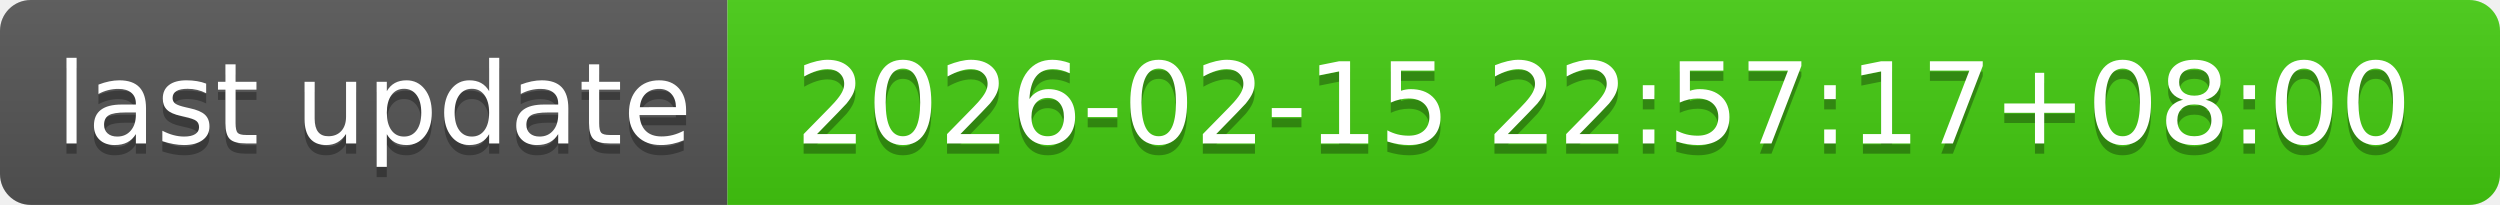
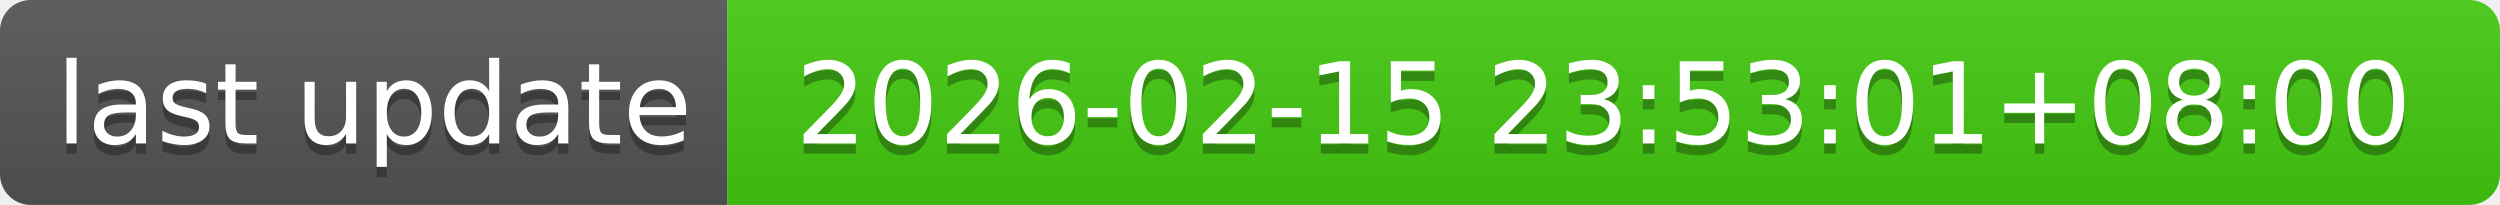
- <svg xmlns="http://www.w3.org/2000/svg" width="244" height="20" role="img" aria-label="last update: 2026-02-15 22:57:17+08:00">
+ <svg xmlns="http://www.w3.org/2000/svg" width="244" height="20" role="img" aria-label="last update: 2026-02-15 23:53:01+08:00">
  <linearGradient id="s" x2="0" y2="100%">
    <stop offset="0" stop-color="#bbb" stop-opacity=".1" />
    <stop offset="1" stop-opacity=".1" />
  </linearGradient>
  <clipPath id="r">
    <rect width="244" height="20" rx="3" fill="#fff" />
  </clipPath>
  <g clip-path="url(#r)">
    <rect width="71" height="20" fill="#555" />
    <rect x="71" width="173" height="20" fill="#4c1" />
    <rect width="244" height="20" fill="url(#s)" />
  </g>
  <g fill="#fff" text-anchor="middle" font-family="Verdana,Geneva,DejaVu Sans,sans-serif" text-rendering="geometricPrecision" font-size="110">
    <text aria-hidden="true" x="365" y="150" fill="#010101" fill-opacity=".3" transform="scale(.1)" textLength="610">last update</text>
    <text x="365" y="140" transform="scale(.1)" fill="#fff" textLength="610">last update</text>
-     <text aria-hidden="true" x="1565" y="150" fill="#010101" fill-opacity=".3" transform="scale(.1)" textLength="1630">2026-02-15 22:57:17+08:00</text>
-     <text x="1565" y="140" transform="scale(.1)" fill="#fff" textLength="1630">2026-02-15 22:57:17+08:00</text>
+     <text aria-hidden="true" x="1565" y="150" fill="#010101" fill-opacity=".3" transform="scale(.1)" textLength="1630">2026-02-15 23:53:01+08:00</text>
+     <text x="1565" y="140" transform="scale(.1)" fill="#fff" textLength="1630">2026-02-15 23:53:01+08:00</text>
  </g>
</svg>
